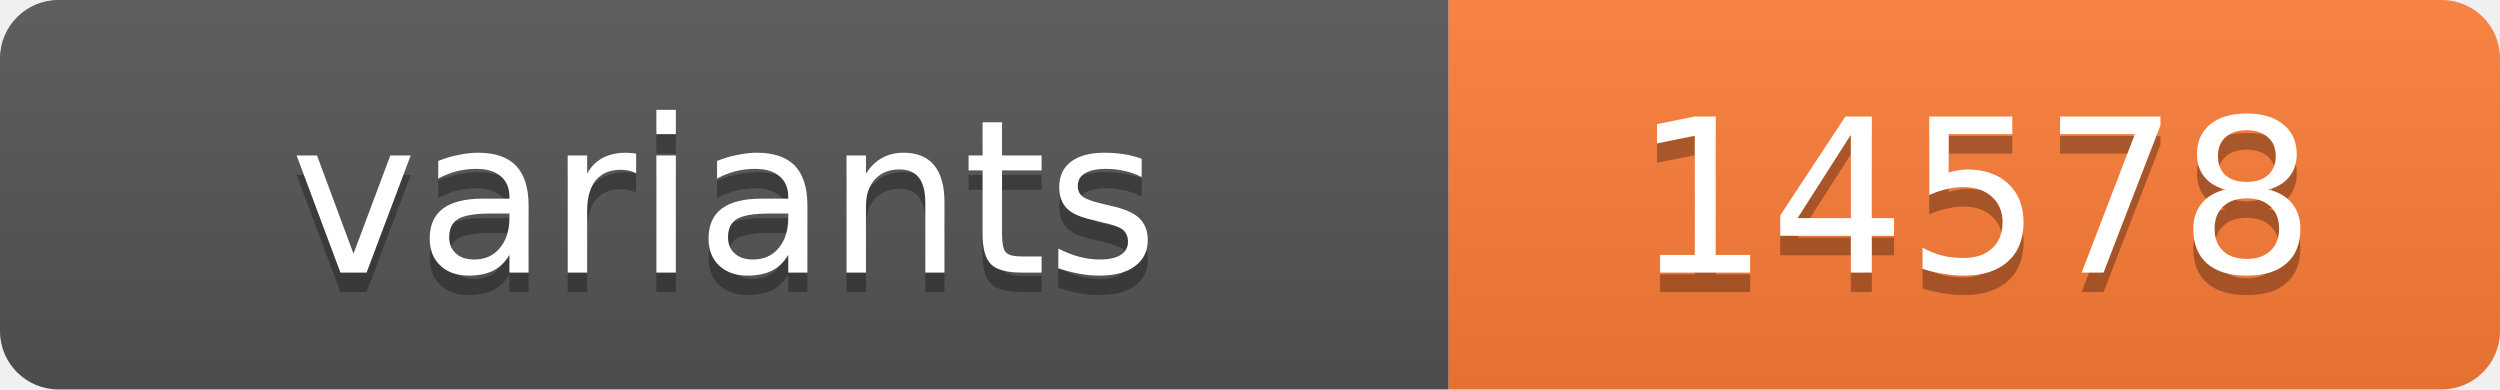
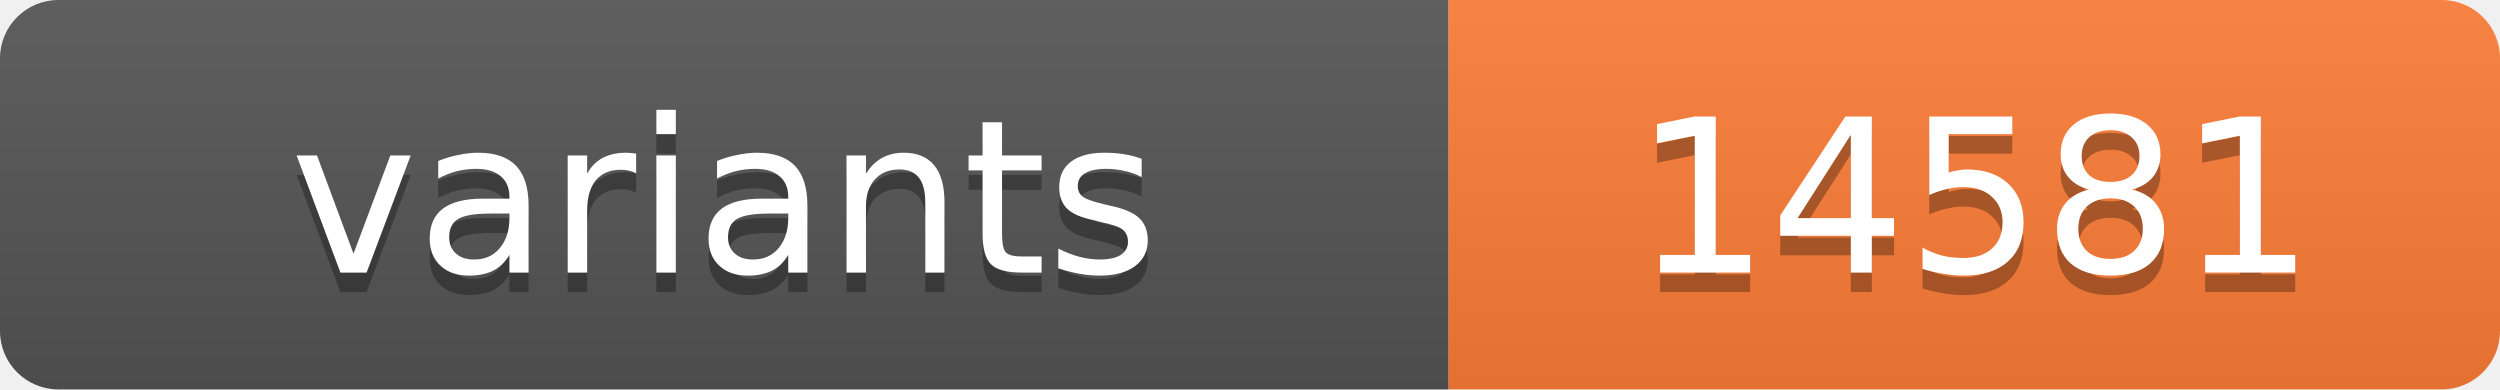
<svg xmlns="http://www.w3.org/2000/svg" width="128.4" height="20">
  <linearGradient id="s" x2="0" y2="100%">
    <stop offset="0" stop-color="#bbb" stop-opacity=".1" />
    <stop offset="1" stop-opacity=".1" />
  </linearGradient>
  <clipPath id="r">
    <rect width="128.4" height="20" rx="3" fill="#fff" />
  </clipPath>
  <g clip-path="url(#r)">
    <rect width="74.4" height="20" fill="#555" />
    <rect x="74.4" width="54.0" height="20" fill="#fe7d37" />
    <rect width="128.4" height="20" fill="url(#s)" />
  </g>
  <g fill="#fff" text-anchor="middle" font-family="Verdana,Geneva,DejaVu Sans,sans-serif" text-rendering="geometricPrecision" font-size="11">
    <text x="37.2" y="15" fill="#010101" fill-opacity=".3">variants</text>
    <text x="37.2" y="14">variants</text>
-     <text x="101.4" y="15" fill="#010101" fill-opacity=".3">14578</text>
-     <text x="101.4" y="14">14578</text>
+     <text x="101.4" y="15" fill="#010101" fill-opacity=".3">14581</text>
+     <text x="101.4" y="14">14581</text>
  </g>
</svg>
